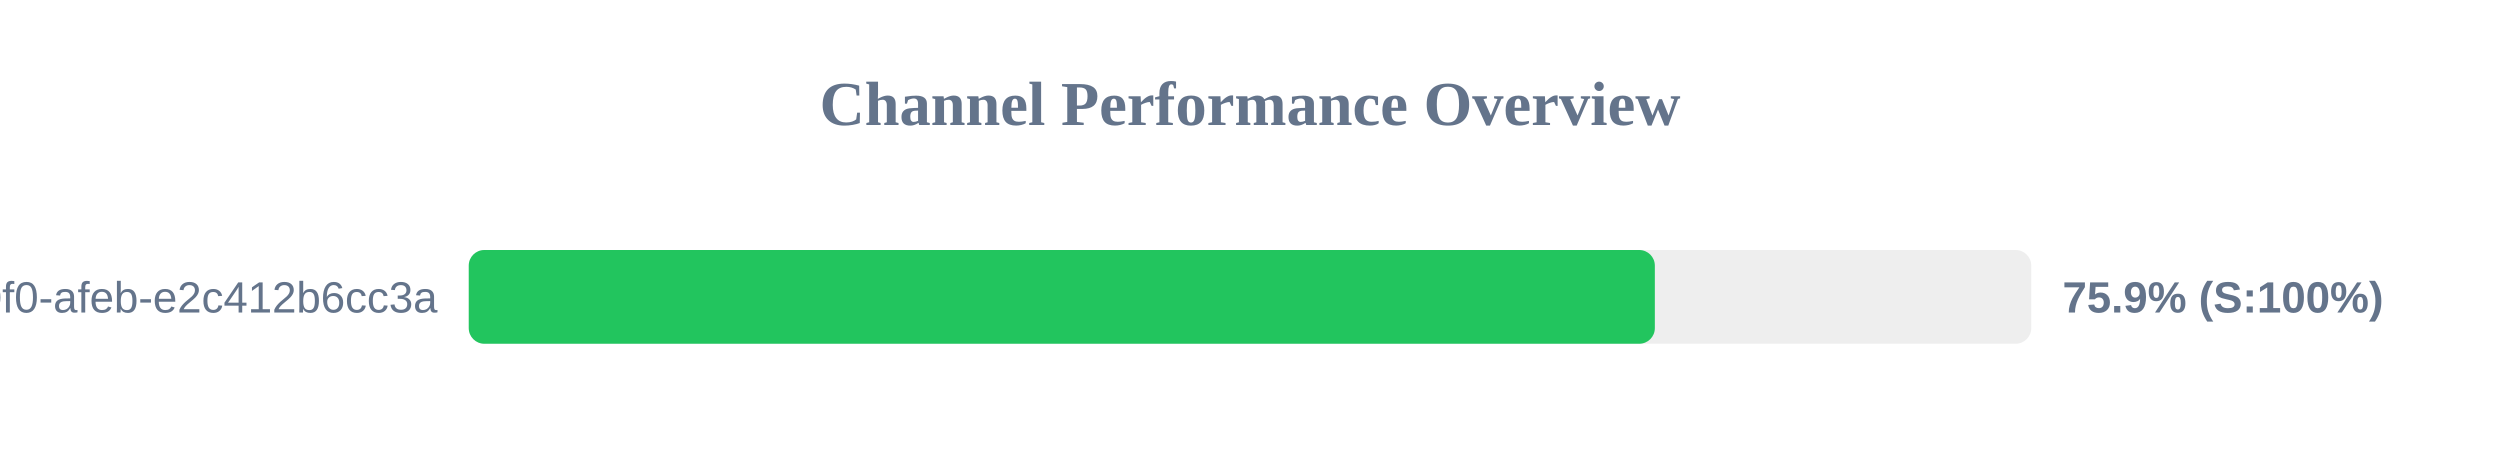
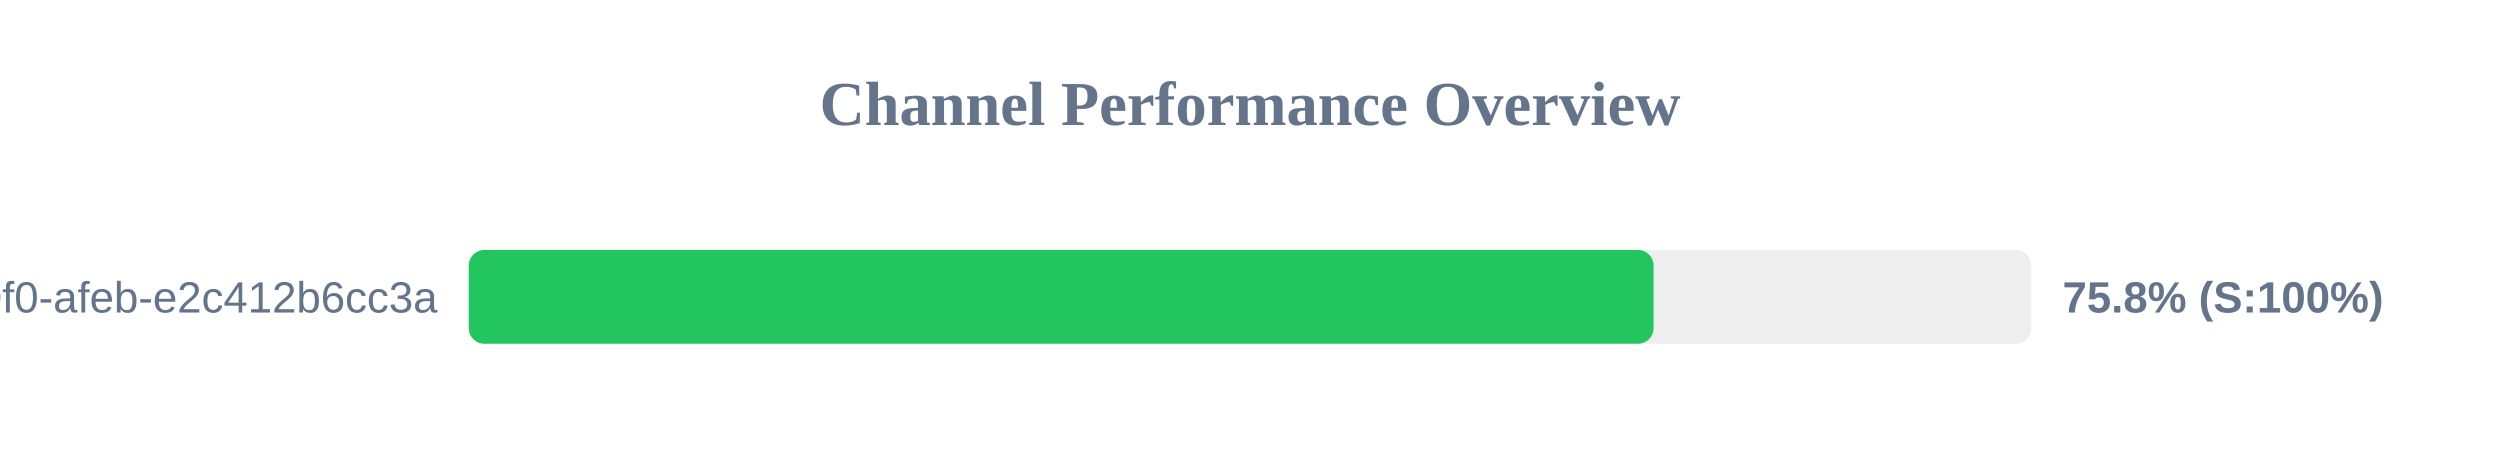
<svg xmlns="http://www.w3.org/2000/svg" width="800" height="150" version="1.1">
  <style>
        .row { font: 14px Arial; fill: #64748b; }
        .score { font: bold 14px Arial; fill: #64748b; }
    </style>
  <text x="400" y="40" text-anchor="middle" font-size="20px" font-weight="bold" fill="#64748b">Channel Performance Overview</text>
  <rect x="150" y="80" width="500" height="30" fill="#eee" rx="5" />
-   <rect x="150" y="80" width="379.55" height="30" fill="#22c55e" rx="5" />
+   <rect x="150" y="80" width="379.15" height="30" fill="#22c55e" rx="5" />
  <text x="140" y="100" text-anchor="end" class="row">?uuid=c6e02cd8-ce11-40f0-afeb-e2c412b6cc3a</text>
-   <text x="660" y="100" text-anchor="start" class="score">75.9% (S:100%)</text>
+   <text x="660" y="100" text-anchor="start" class="score">75.8% (S:100%)</text>
</svg>
